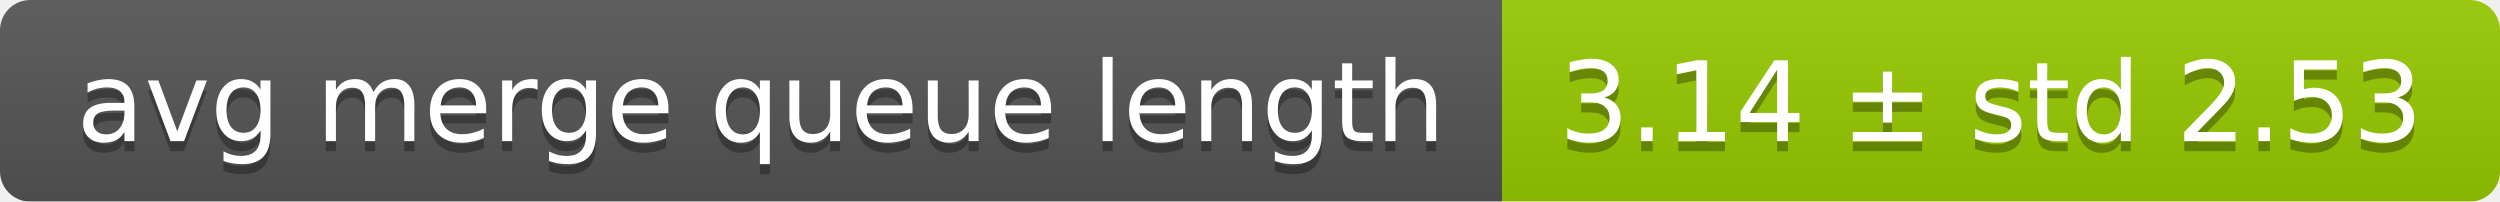
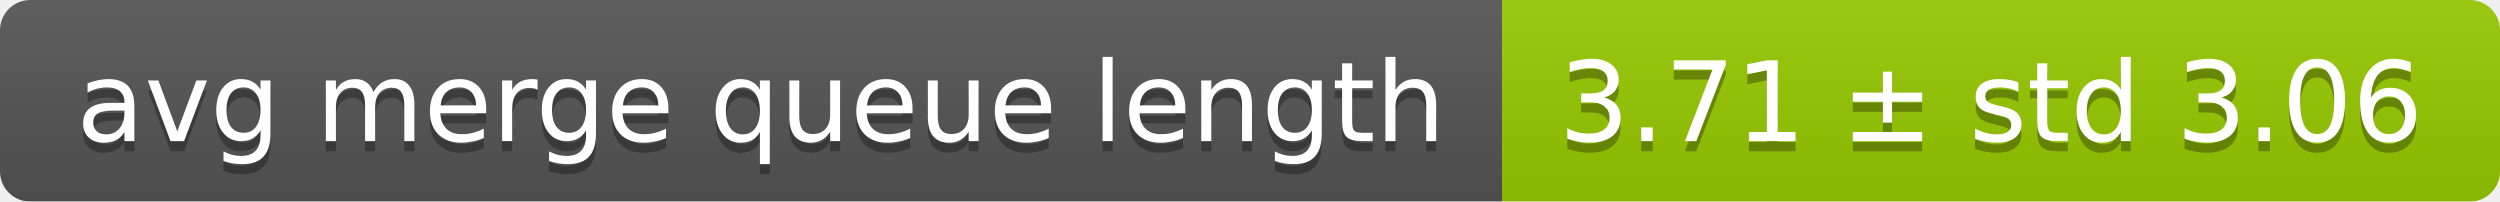
<svg xmlns="http://www.w3.org/2000/svg" width="248" height="20">
  <linearGradient id="smooth" x2="0" y2="100%">
    <stop offset="0" stop-color="#bbb" stop-opacity=".1" />
    <stop offset="1" stop-opacity=".1" />
  </linearGradient>
  <mask id="round">
    <rect width="248" height="20" rx="3" fill="#fff" />
  </mask>
  <g mask="url(#round)">
    <rect width="149" height="20" fill="#555" />
    <rect x="149" width="99" height="20" fill="#97ca00" />
    <rect width="248" height="20" fill="url(#smooth)" />
  </g>
  <g fill="#fff" text-anchor="middle" font-family="DejaVu Sans,Verdana,Geneva,sans-serif" font-size="11">
    <text x="75.5" y="15" fill="#010101" fill-opacity=".3">avg merge queue length</text>
    <text x="75.5" y="14">avg merge queue length</text>
-     <text x="197.5" y="15" fill="#010101" fill-opacity=".3">3.14 ± std 2.53</text>
-     <text x="197.5" y="14">3.14 ± std 2.53</text>
+     <text x="197.5" y="15" fill="#010101" fill-opacity=".3">3.71 ± std 3.06</text>
+     <text x="197.5" y="14">3.71 ± std 3.06</text>
  </g>
</svg>
